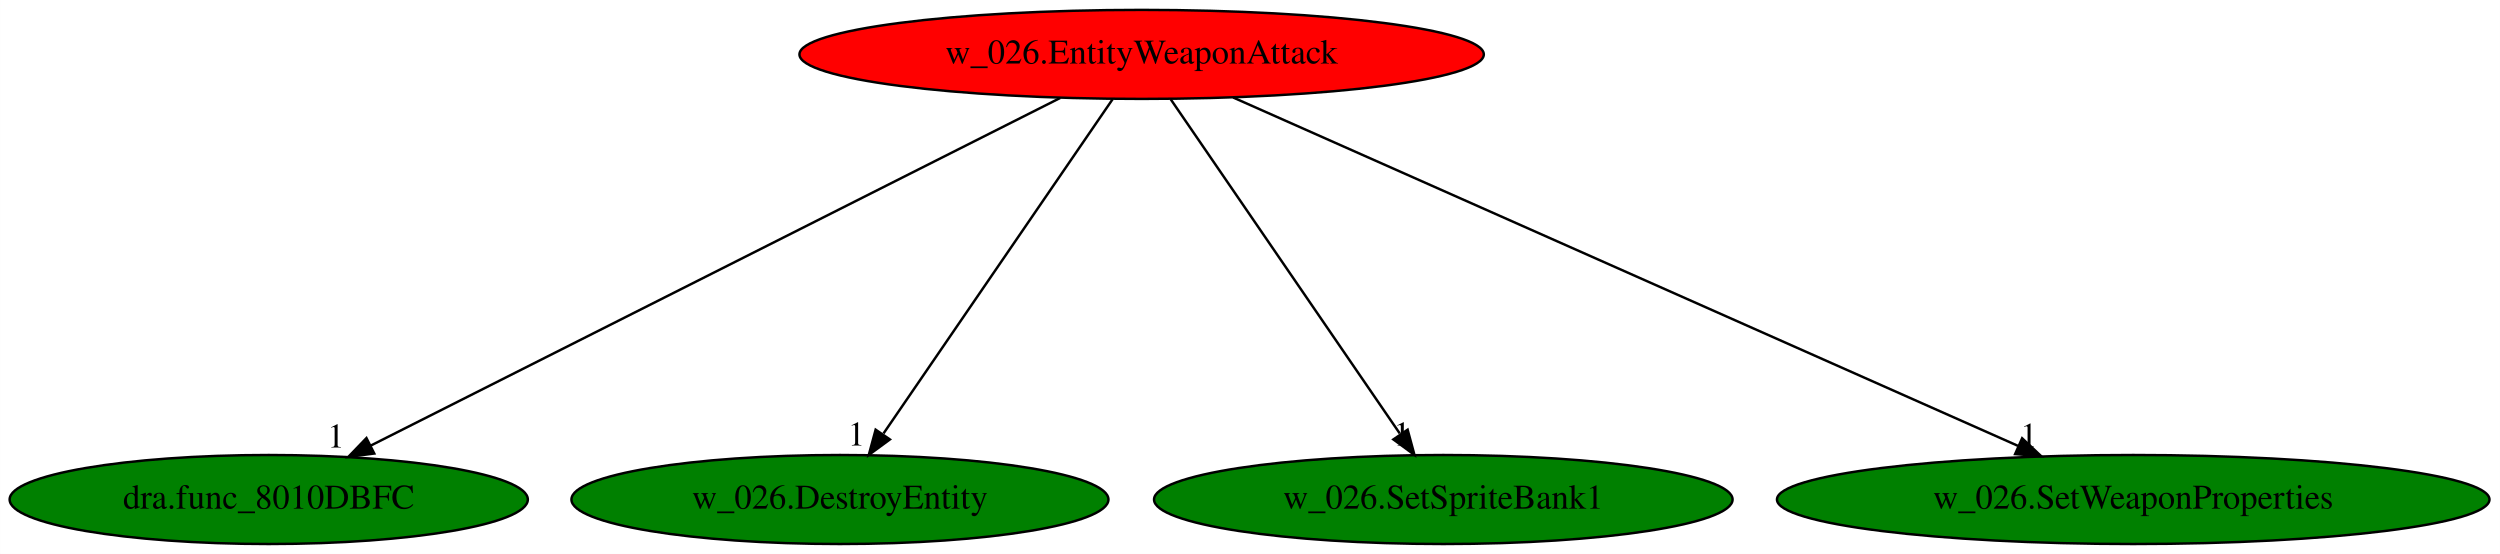
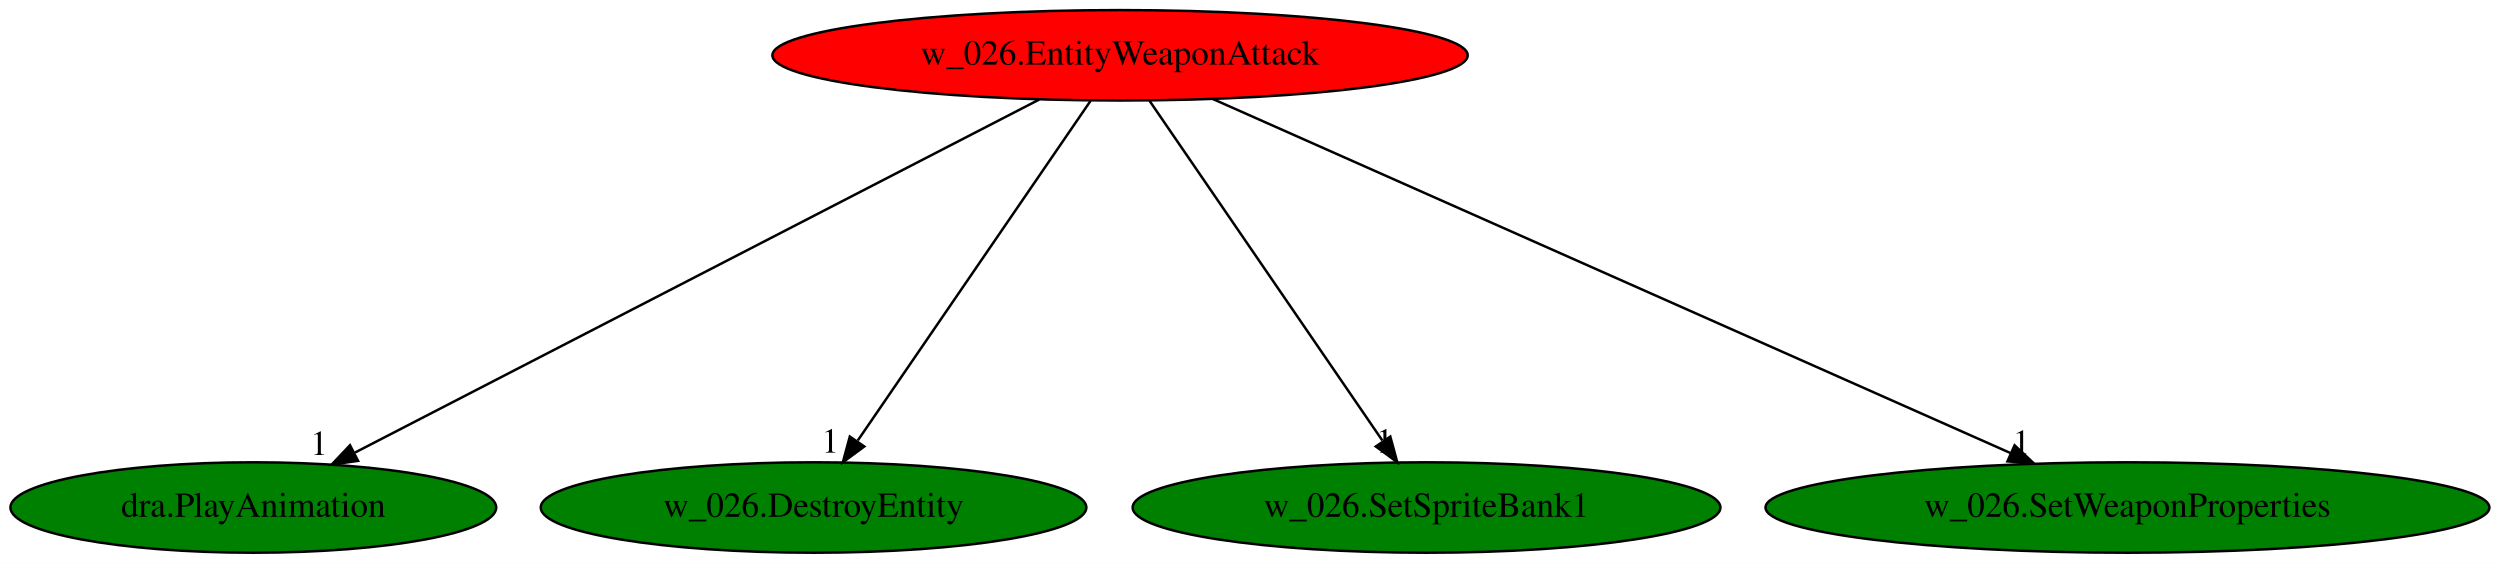
- <svg xmlns="http://www.w3.org/2000/svg" xmlns:xlink="http://www.w3.org/1999/xlink" width="1011pt" height="224pt" viewBox="0.00 0.00 1010.93 224.00">
+ <svg xmlns="http://www.w3.org/2000/svg" xmlns:xlink="http://www.w3.org/1999/xlink" width="995pt" height="224pt" viewBox="0.00 0.00 995.13 224.00">
  <g id="graph0" class="graph" transform="scale(1 1) rotate(0) translate(4 220)">
-     <polygon fill="white" stroke="transparent" points="-4,4 -4,-220 1006.93,-220 1006.93,4 -4,4" />
+     <polygon fill="white" stroke="transparent" points="-4,4 -4,-220 991.13,-220 991.13,4 -4,4" />
    <g id="node1" class="node">
-       <ellipse fill="red" stroke="black" cx="457.64" cy="-198" rx="138.38" ry="18" />
-       <text text-anchor="middle" x="457.64" y="-194.3" font-family="Times,serif" font-size="14.00">w_026.EntityWeaponAttack</text>
+       <ellipse fill="red" stroke="black" cx="441.84" cy="-198" rx="138.38" ry="18" />
+       <text text-anchor="middle" x="441.84" y="-194.3" font-family="Times,serif" font-size="14.00">w_026.EntityWeaponAttack</text>
    </g>
    <g id="node2" class="node">
      <g id="a_node2">
-         <a xlink:href="dra.func_8010DBFC.svg" xlink:title="dra.func_8010DBFC">
-           <ellipse fill="green" stroke="black" cx="104.64" cy="-18" rx="104.78" ry="18" />
-           <text text-anchor="middle" x="104.64" y="-14.3" font-family="Times,serif" font-size="14.00">dra.func_8010DBFC</text>
+         <a xlink:href="dra.PlayAnimation.svg" xlink:title="dra.PlayAnimation">
+           <ellipse fill="green" stroke="black" cx="96.84" cy="-18" rx="96.68" ry="18" />
+           <text text-anchor="middle" x="96.84" y="-14.3" font-family="Times,serif" font-size="14.00">dra.PlayAnimation</text>
        </a>
      </g>
    </g>
    <g id="edge1" class="edge">
-       <path fill="none" stroke="black" d="M424.75,-180.41C360.13,-147.83 216.75,-75.53 145.9,-39.81" />
-       <polygon fill="black" stroke="black" points="147.32,-36.6 136.81,-35.22 144.16,-42.85 147.32,-36.6" />
-       <text text-anchor="middle" x="131.81" y="-39.02" font-family="Times,serif" font-size="14.00">1</text>
+       <path fill="none" stroke="black" d="M409.69,-180.41C346.59,-147.85 206.63,-75.64 137.33,-39.89" />
+       <polygon fill="black" stroke="black" points="138.53,-36.57 128.03,-35.09 135.32,-42.79 138.53,-36.57" />
+       <text text-anchor="middle" x="123.03" y="-38.89" font-family="Times,serif" font-size="14.00">1</text>
    </g>
    <g id="node3" class="node">
      <g id="a_node3">
        <a xlink:href="w_026.DestroyEntity.svg" xlink:title="w_026.DestroyEntity">
-           <ellipse fill="green" stroke="black" cx="335.64" cy="-18" rx="108.58" ry="18" />
-           <text text-anchor="middle" x="335.64" y="-14.3" font-family="Times,serif" font-size="14.00">w_026.DestroyEntity</text>
+           <ellipse fill="green" stroke="black" cx="319.84" cy="-18" rx="108.58" ry="18" />
+           <text text-anchor="middle" x="319.84" y="-14.3" font-family="Times,serif" font-size="14.00">w_026.DestroyEntity</text>
        </a>
      </g>
    </g>
    <g id="edge2" class="edge">
-       <path fill="none" stroke="black" d="M445.94,-179.93C424.45,-148.57 378.55,-81.6 353.26,-44.71" />
-       <polygon fill="black" stroke="black" points="355.84,-42.29 347.3,-36.02 350.07,-46.24 355.84,-42.29" />
-       <text text-anchor="middle" x="342.3" y="-39.82" font-family="Times,serif" font-size="14.00">1</text>
+       <path fill="none" stroke="black" d="M430.14,-179.93C408.65,-148.57 362.75,-81.6 337.46,-44.71" />
+       <polygon fill="black" stroke="black" points="340.04,-42.29 331.5,-36.02 334.27,-46.24 340.04,-42.29" />
+       <text text-anchor="middle" x="326.5" y="-39.82" font-family="Times,serif" font-size="14.00">1</text>
    </g>
    <g id="node4" class="node">
      <g id="a_node4">
        <a xlink:href="w_026.SetSpriteBank1.svg" xlink:title="w_026.SetSpriteBank1">
-           <ellipse fill="green" stroke="black" cx="579.64" cy="-18" rx="116.98" ry="18" />
-           <text text-anchor="middle" x="579.64" y="-14.3" font-family="Times,serif" font-size="14.00">w_026.SetSpriteBank1</text>
+           <ellipse fill="green" stroke="black" cx="563.84" cy="-18" rx="116.98" ry="18" />
+           <text text-anchor="middle" x="563.84" y="-14.3" font-family="Times,serif" font-size="14.00">w_026.SetSpriteBank1</text>
        </a>
      </g>
    </g>
    <g id="edge3" class="edge">
-       <path fill="none" stroke="black" d="M469.34,-179.93C490.84,-148.57 536.73,-81.6 562.02,-44.71" />
-       <polygon fill="black" stroke="black" points="565.21,-46.24 567.98,-36.02 559.44,-42.29 565.21,-46.24" />
-       <text text-anchor="middle" x="562.98" y="-39.82" font-family="Times,serif" font-size="14.00">1</text>
+       <path fill="none" stroke="black" d="M453.54,-179.93C475.04,-148.57 520.93,-81.6 546.22,-44.71" />
+       <polygon fill="black" stroke="black" points="549.41,-46.24 552.18,-36.02 543.64,-42.29 549.41,-46.24" />
+       <text text-anchor="middle" x="547.18" y="-39.82" font-family="Times,serif" font-size="14.00">1</text>
    </g>
    <g id="node5" class="node">
      <g id="a_node5">
        <a xlink:href="w_026.SetWeaponProperties.svg" xlink:title="w_026.SetWeaponProperties">
-           <ellipse fill="green" stroke="black" cx="858.64" cy="-18" rx="144.07" ry="18" />
-           <text text-anchor="middle" x="858.64" y="-14.3" font-family="Times,serif" font-size="14.00">w_026.SetWeaponProperties</text>
+           <ellipse fill="green" stroke="black" cx="842.84" cy="-18" rx="144.07" ry="18" />
+           <text text-anchor="middle" x="842.84" y="-14.3" font-family="Times,serif" font-size="14.00">w_026.SetWeaponProperties</text>
        </a>
      </g>
    </g>
    <g id="edge4" class="edge">
-       <path fill="none" stroke="black" d="M494.65,-180.57C567.96,-148.03 731.52,-75.43 812.04,-39.69" />
-       <polygon fill="black" stroke="black" points="813.71,-42.77 821.43,-35.52 810.87,-36.37 813.71,-42.77" />
-       <text text-anchor="middle" x="816.43" y="-39.32" font-family="Times,serif" font-size="14.00">1</text>
+       <path fill="none" stroke="black" d="M478.85,-180.57C552.16,-148.03 715.72,-75.43 796.24,-39.69" />
+       <polygon fill="black" stroke="black" points="797.91,-42.77 805.63,-35.52 795.07,-36.37 797.91,-42.77" />
+       <text text-anchor="middle" x="800.63" y="-39.32" font-family="Times,serif" font-size="14.00">1</text>
    </g>
  </g>
</svg>
